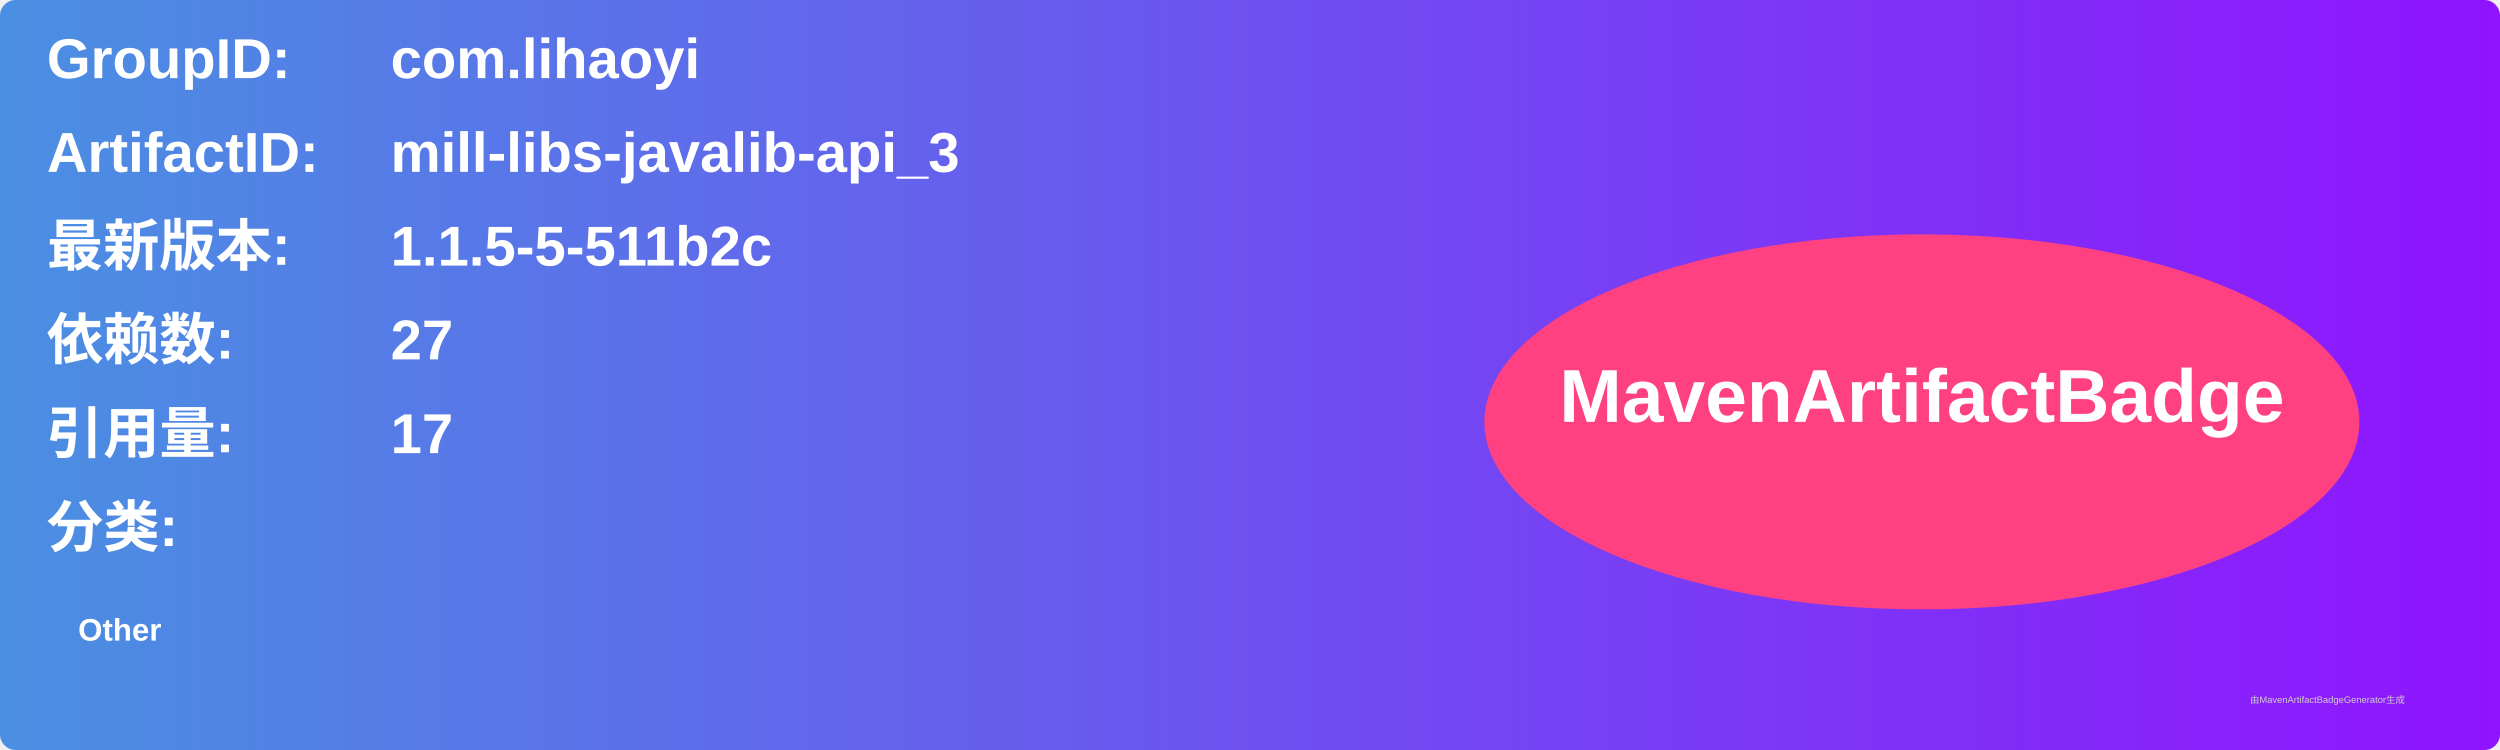
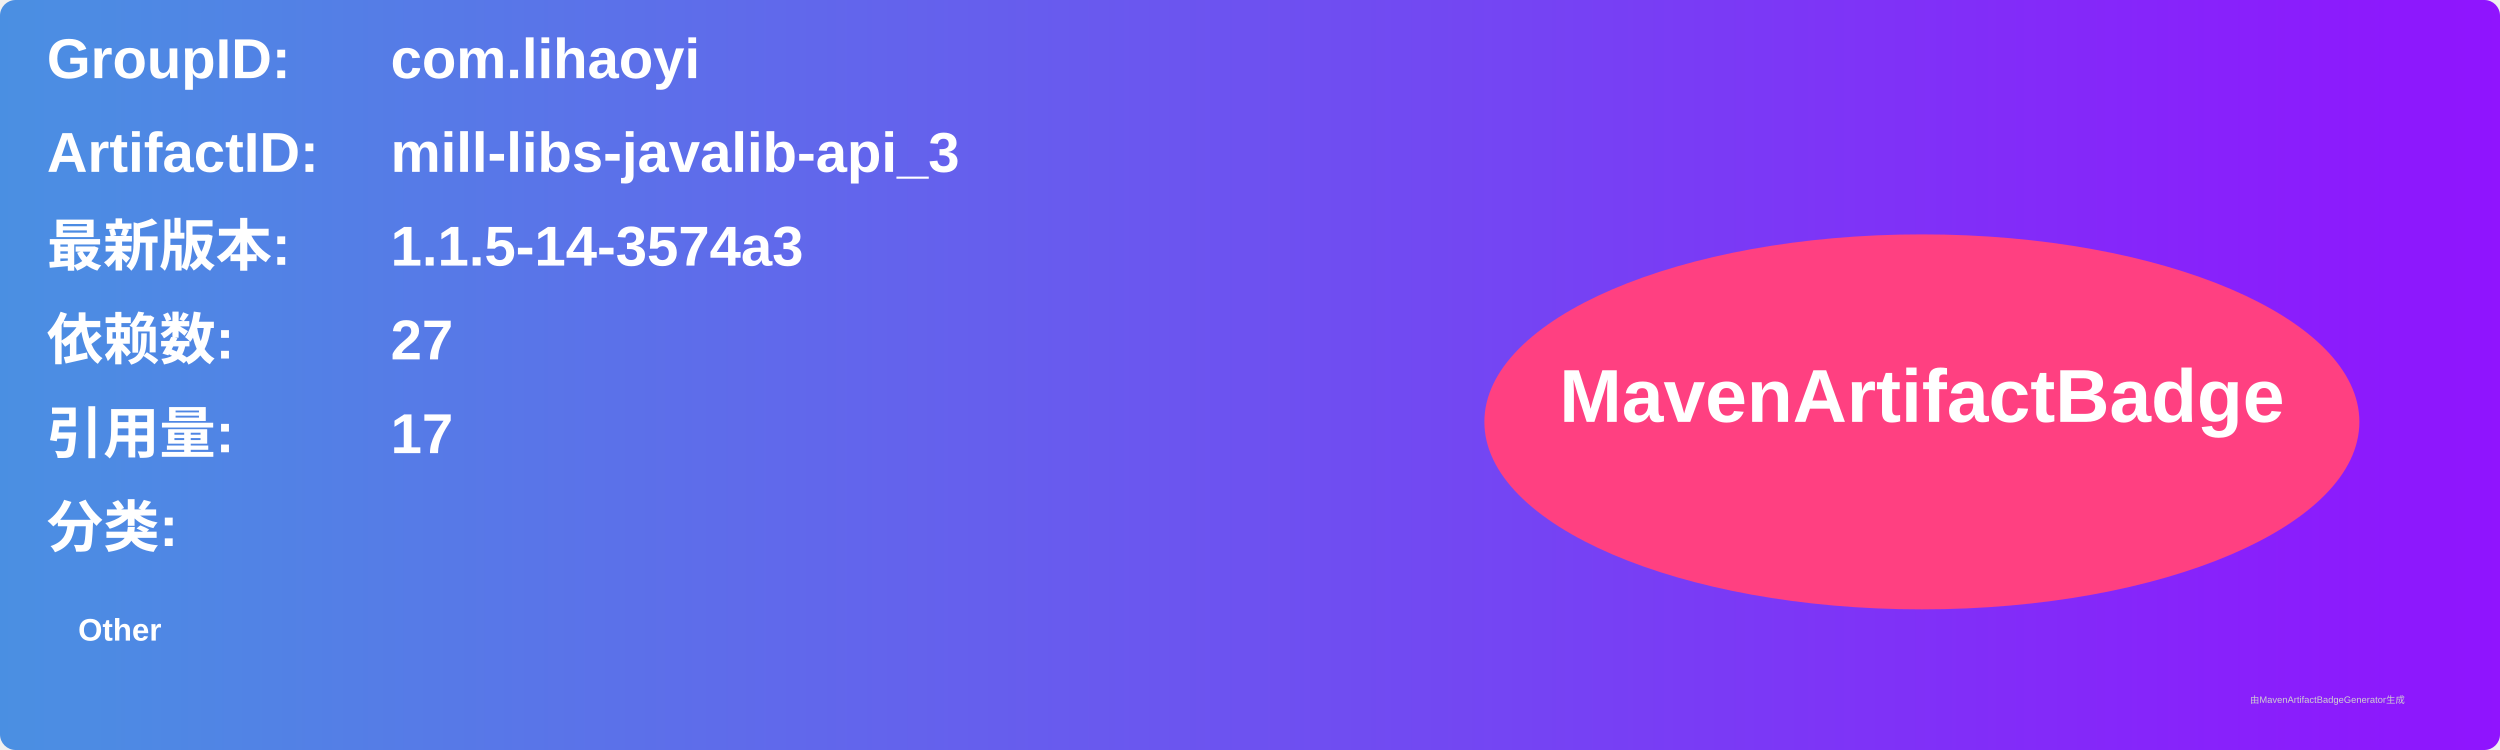
<svg xmlns="http://www.w3.org/2000/svg" width="800" height="240" viewBox="0 0 800 240">
  <linearGradient id="grad" x1="0%" y1="0%" x2="100%" y2="0%">
    <stop offset="0%" stop-color="#4a90e2" />
    <stop offset="100%" stop-color="#9013fe" />
  </linearGradient>
  <rect width="100%" height="100%" rx="5" ry="5" fill="url(#grad)" />
  <g transform="translate(15, 15)">
    <text x="0" y="10" font-family="Arial" font-size="18" fill="white" font-weight="bold" width="260">GroupID:</text>
    <text x="110" y="10" font-family="Arial" font-size="18" fill="white" font-weight="bold" width="460">com.lihaoyi</text>
    <text x="0" y="40" font-family="Arial" font-size="18" fill="white" font-weight="bold" width="260">ArtifactID:</text>
    <text x="110" y="40" font-family="Arial" font-size="18" fill="white" font-weight="bold" width="460">mill-libs-javalib-api_3</text>
    <text x="0" y="70" font-family="Arial" font-size="18" fill="white" font-weight="bold">最新版本:</text>
    <text x="110" y="70" font-family="Arial" font-size="18" fill="white" font-weight="bold">
-       <tspan font-weight="bold">1.1.5-5-511b2c</tspan>
+       <tspan font-weight="bold">1.1.5-14-3574a3</tspan>
    </text>
    <text x="0" y="100" font-family="Arial" font-size="18" fill="white" font-weight="bold">依赖数: </text>
    <text x="110" y="100" font-family="Arial" font-size="18" fill="white">
      <tspan font-weight="bold">27</tspan>
    </text>
    <text x="0" y="130" font-family="Arial" font-size="18" fill="white" font-weight="bold">引用量: </text>
    <text x="110" y="130" font-family="Arial" font-size="18" fill="white">
      <tspan font-weight="bold">17</tspan>
    </text>
    <text x="0" y="160" font-family="Arial" font-size="18" fill="white" font-weight="bold">分类:</text>
    <text x="10" y="190" font-family="Arial" font-size="10" fill="white">
      <tspan font-weight="bold">Other</tspan>
    </text>
    <ellipse cx="600" cy="120" rx="140" ry="60" fill="#ff4081" />
    <text x="600" y="120" text-anchor="middle" font-family="Arial" font-size="24" fill="white" font-weight="bold">MavenArtifactBadge</text>
  </g>
  <text x="720" y="225" font-family="Arial" font-size="3" fill="#d0d0d0">由MavenArtifactBadgeGenerator生成</text>
</svg>
